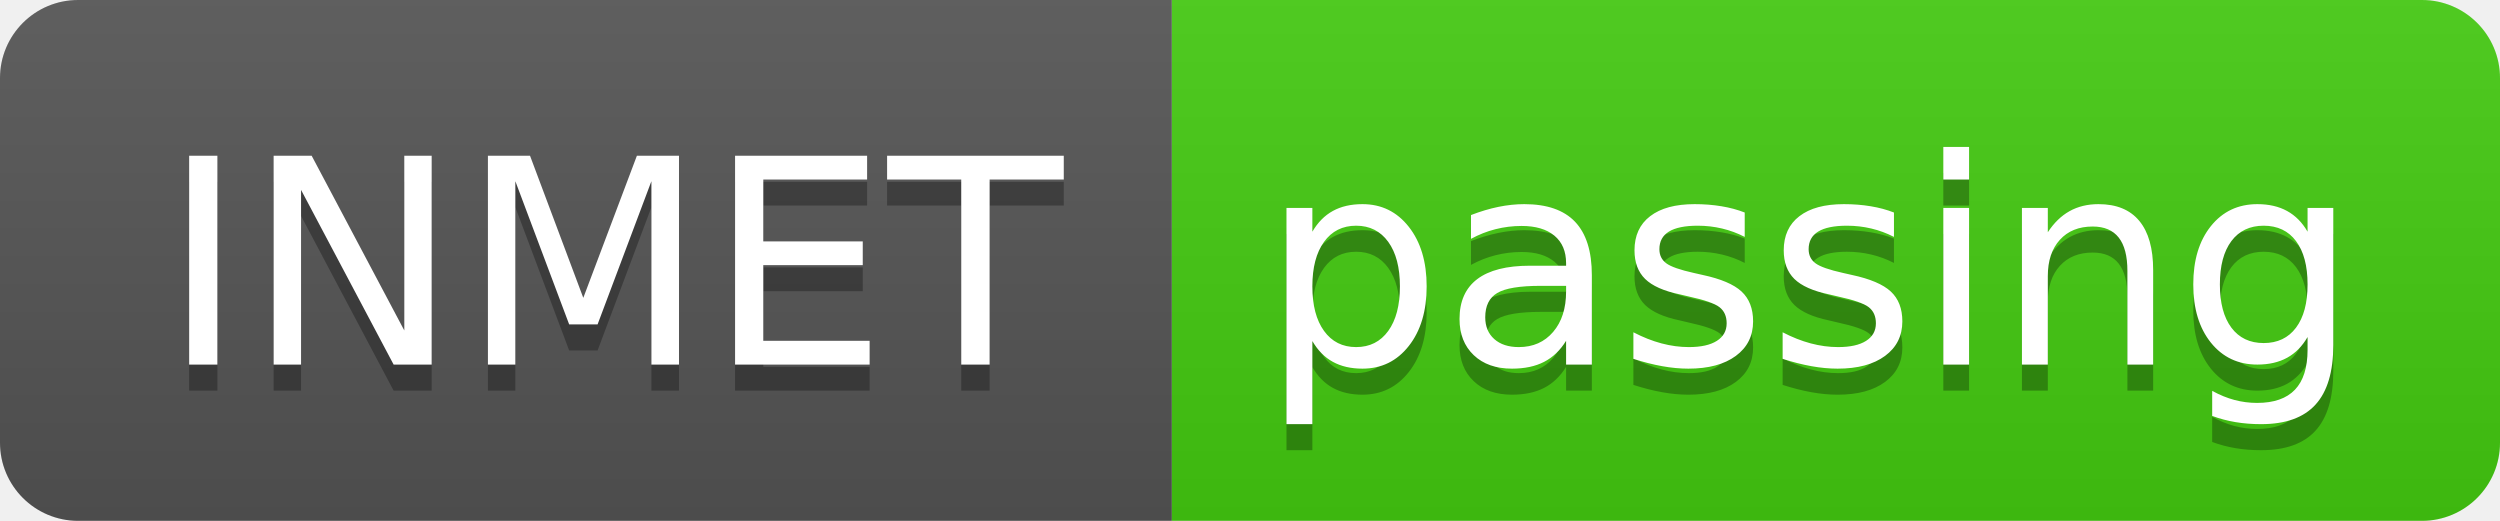
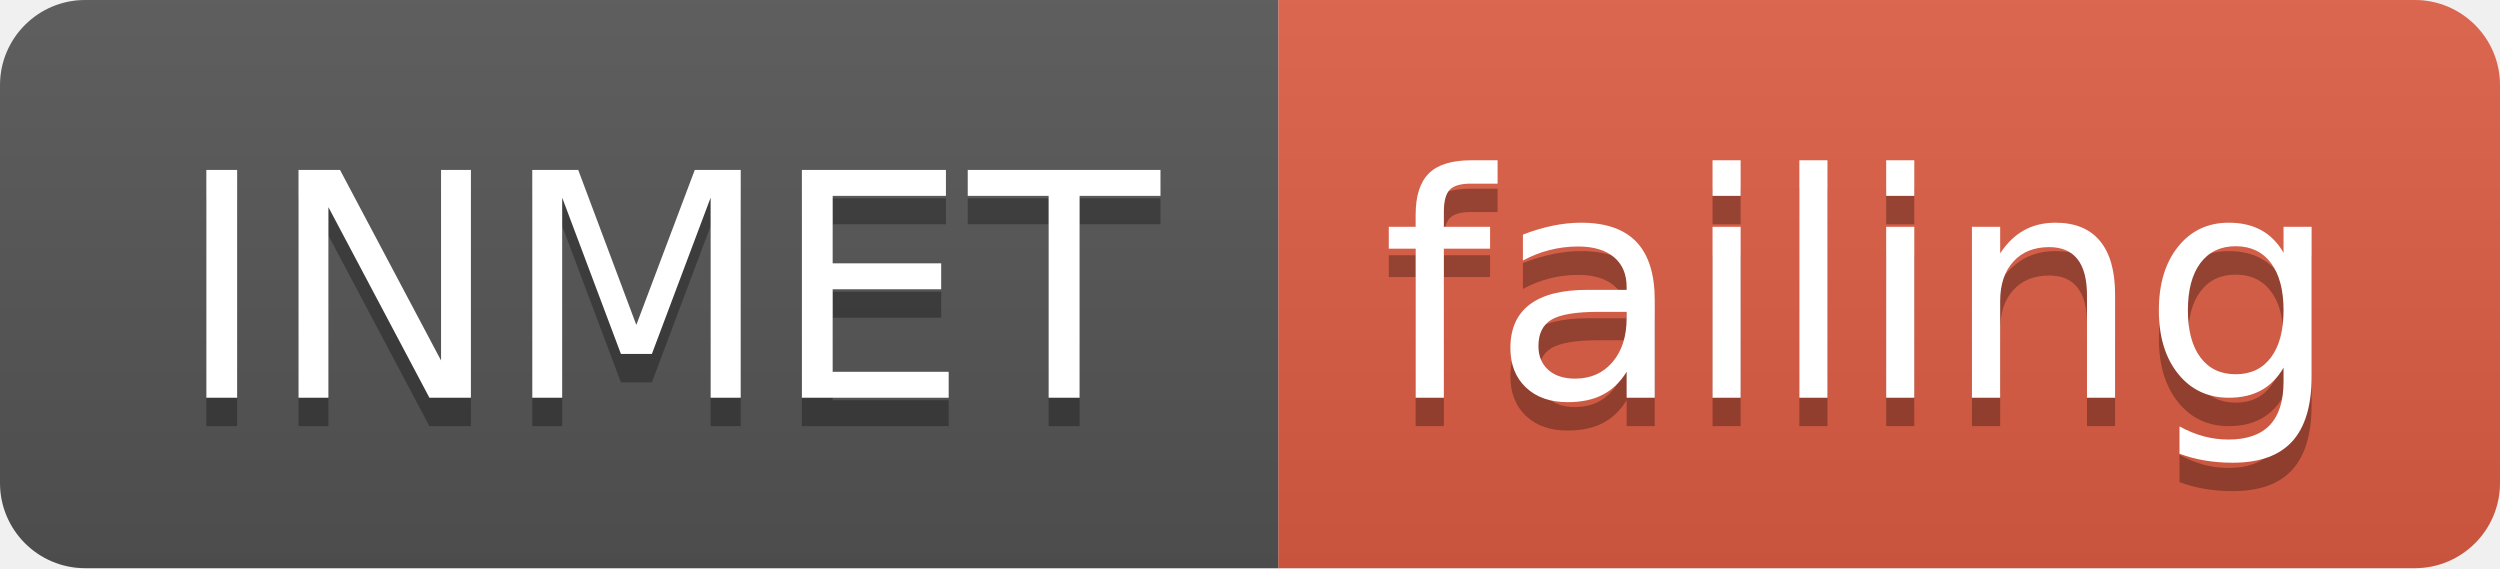
- <svg xmlns="http://www.w3.org/2000/svg" width="96" height="20">
+ <svg xmlns="http://www.w3.org/2000/svg" width="88" height="20">
  <linearGradient id="smooth" x2="0" y2="100%">
    <stop offset="0" stop-color="#bbb" stop-opacity=".1" />
    <stop offset="1" stop-opacity=".1" />
  </linearGradient>
  <clipPath id="round">
-     <rect width="96" height="20" rx="3" fill="#fff" />
+     <rect width="88" height="20" rx="3" fill="#fff" />
  </clipPath>
  <g clip-path="url(#round)">
    <rect width="45" height="20" fill="#555" />
-     <rect x="45" width="51" height="20" fill="#4c1" />
-     <rect width="96" height="20" fill="url(#smooth)" />
+     <rect x="45" width="43" height="20" fill="#e05d44" />
+     <rect width="88" height="20" fill="url(#smooth)" />
  </g>
  <g fill="#fff" text-anchor="middle" font-family="DejaVu Sans,Verdana,Geneva,sans-serif" font-size="110">
    <text x="235" y="150" fill="#010101" fill-opacity=".3" transform="scale(0.1)" textLength="350" lengthAdjust="spacing">INMET</text>
    <text x="235" y="140" transform="scale(0.1)" textLength="350" lengthAdjust="spacing">INMET</text>
-     <text x="695" y="150" fill="#010101" fill-opacity=".3" transform="scale(0.1)" textLength="410" lengthAdjust="spacing">passing</text>
-     <text x="695" y="140" transform="scale(0.1)" textLength="410" lengthAdjust="spacing">passing</text>
+     <text x="655" y="150" fill="#010101" fill-opacity=".3" transform="scale(0.1)" textLength="330" lengthAdjust="spacing">failing</text>
+     <text x="655" y="140" transform="scale(0.1)" textLength="330" lengthAdjust="spacing">failing</text>
  </g>
</svg>
